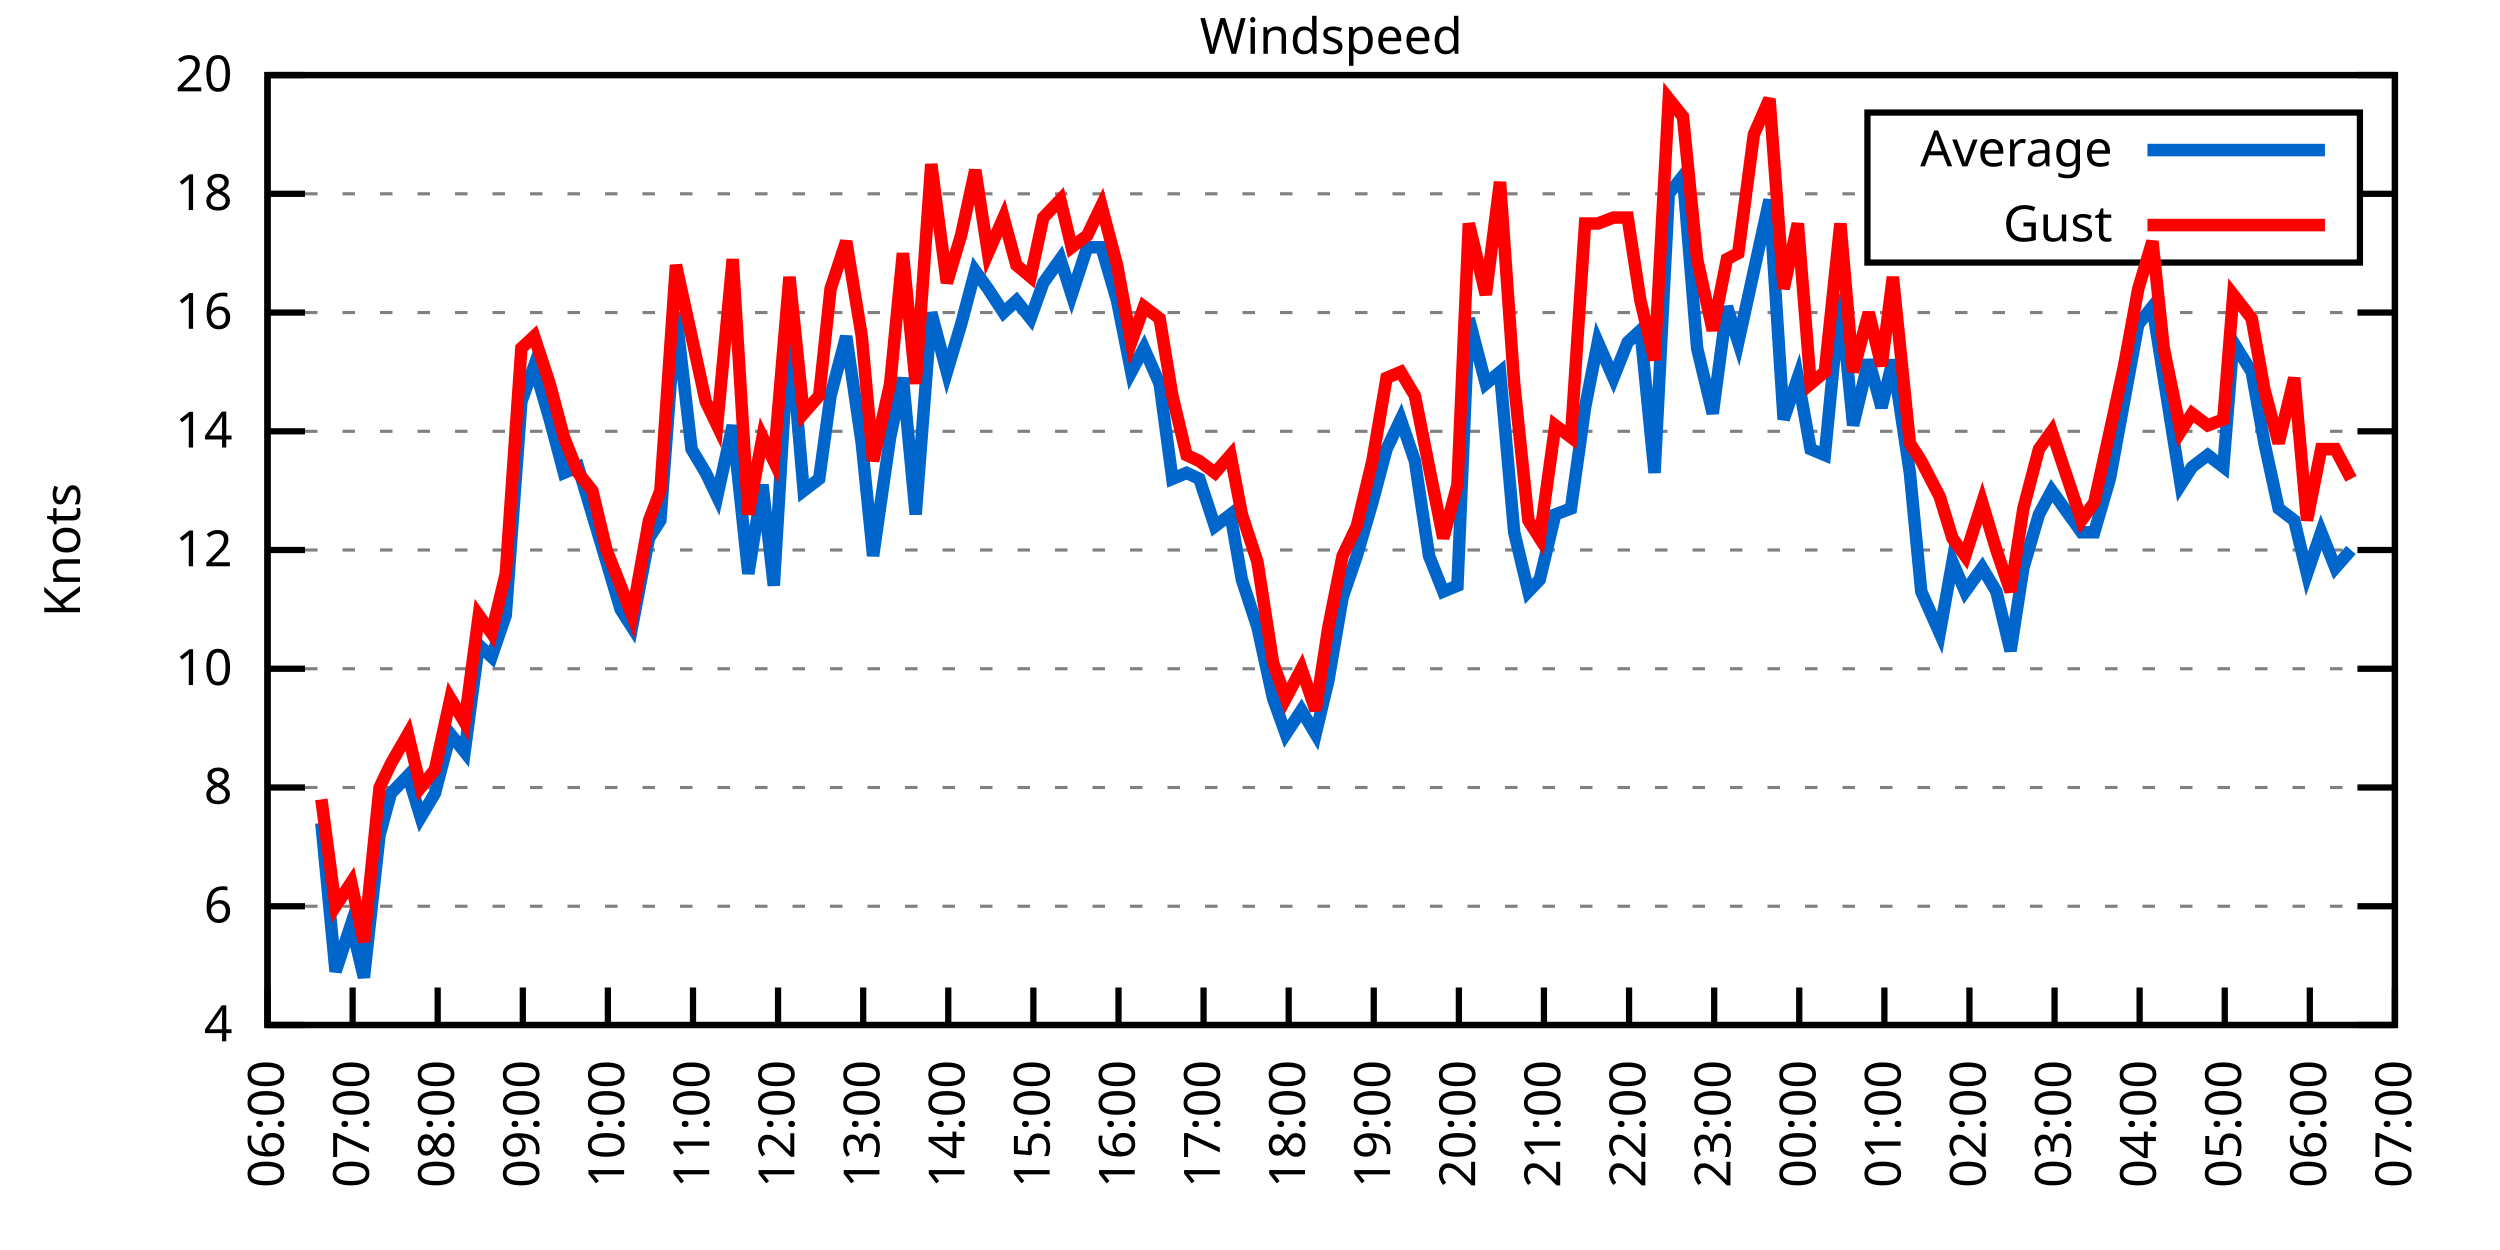
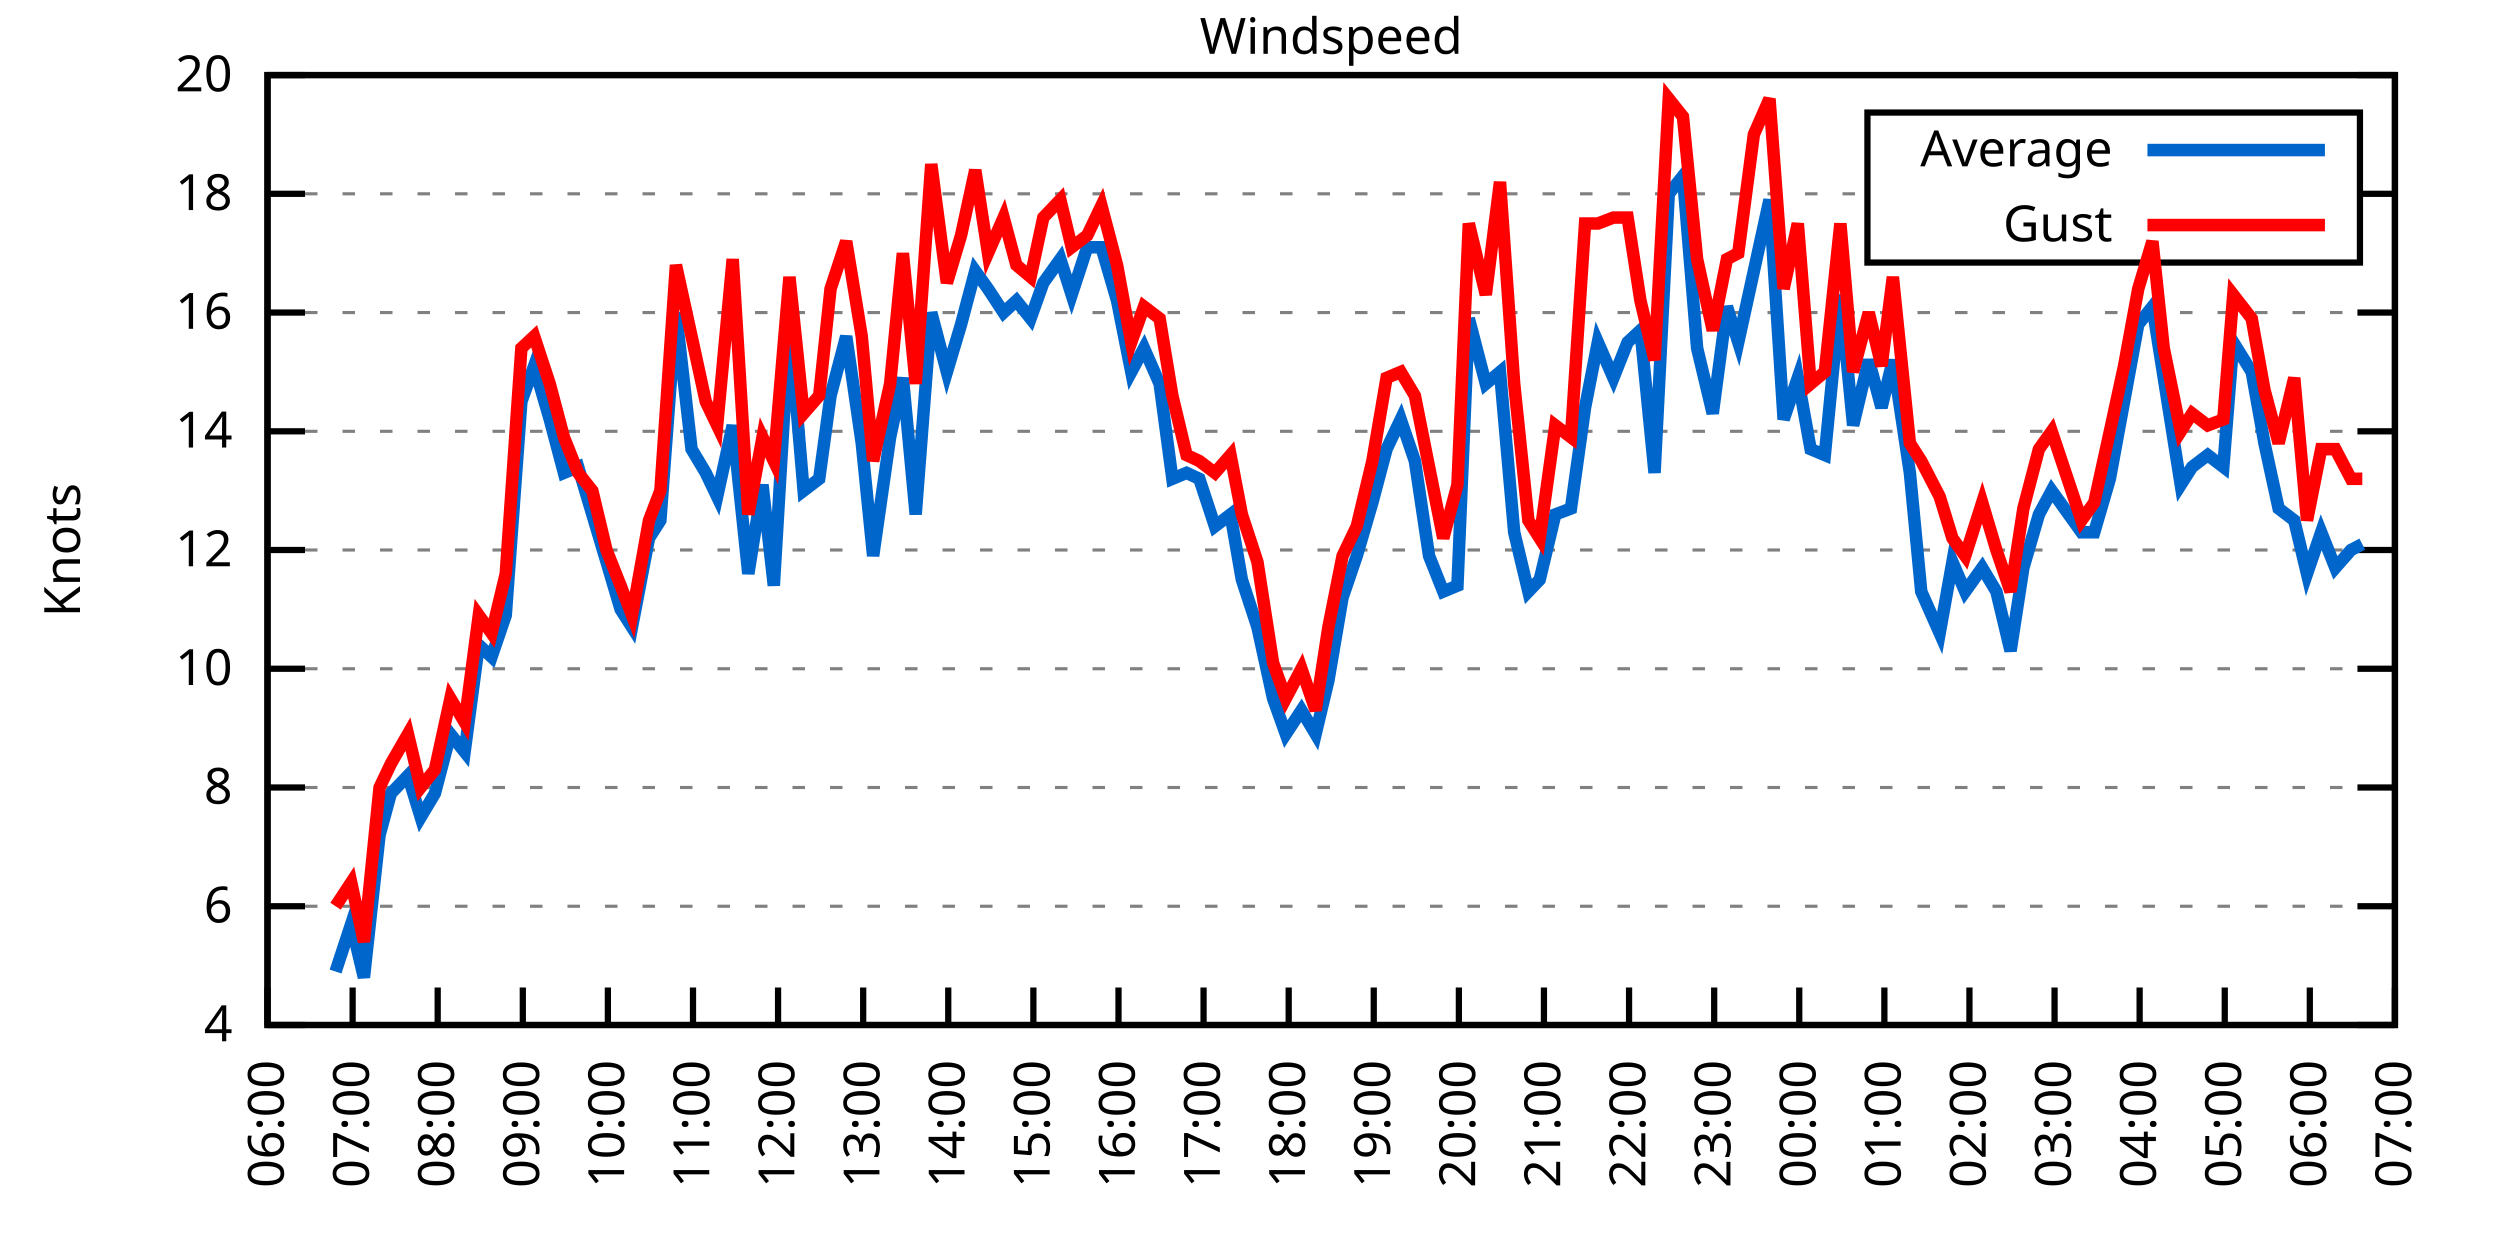
<svg xmlns="http://www.w3.org/2000/svg" xmlns:xlink="http://www.w3.org/1999/xlink" width="400" height="200" viewBox="0 0 400 200">
  <g id="gnuplot_canvas">
    <rect x="0" y="0" width="400" height="200" fill="none" />
    <defs>
      <circle id="gpDot" r="0.5" stroke-width="0.5" stroke="currentColor" />
      <path id="gpPt0" stroke-width="0.333" stroke="currentColor" d="M-1,0 h2 M0,-1 v2" />
      <path id="gpPt1" stroke-width="0.333" stroke="currentColor" d="M-1,-1 L1,1 M1,-1 L-1,1" />
      <path id="gpPt2" stroke-width="0.333" stroke="currentColor" d="M-1,0 L1,0 M0,-1 L0,1 M-1,-1 L1,1 M-1,1 L1,-1" />
      <rect id="gpPt3" stroke-width="0.333" stroke="currentColor" x="-1" y="-1" width="2" height="2" />
      <rect id="gpPt4" stroke-width="0.333" stroke="currentColor" fill="currentColor" x="-1" y="-1" width="2" height="2" />
      <circle id="gpPt5" stroke-width="0.333" stroke="currentColor" cx="0" cy="0" r="1" />
      <use xlink:href="#gpPt5" id="gpPt6" fill="currentColor" stroke="none" />
      <path id="gpPt7" stroke-width="0.333" stroke="currentColor" d="M0,-1.33 L-1.33,0.67 L1.33,0.67 z" />
      <use xlink:href="#gpPt7" id="gpPt8" fill="currentColor" stroke="none" />
      <use xlink:href="#gpPt7" id="gpPt9" stroke="currentColor" transform="rotate(180)" />
      <use xlink:href="#gpPt9" id="gpPt10" fill="currentColor" stroke="none" />
      <use xlink:href="#gpPt3" id="gpPt11" stroke="currentColor" transform="rotate(45)" />
      <use xlink:href="#gpPt11" id="gpPt12" fill="currentColor" stroke="none" />
      <path id="gpPt13" stroke-width="0.333" stroke="currentColor" d="M0,1.330 L1.265,0.411 L0.782,-1.067 L-0.782,-1.076 L-1.265,0.411 z" />
      <use xlink:href="#gpPt13" id="gpPt14" fill="currentColor" stroke="none" />
      <filter id="textbox" filterUnits="objectBoundingBox" x="0" y="0" height="1" width="1">
        <feFlood flood-color="white" flood-opacity="1" result="bgnd" />
        <feComposite in="SourceGraphic" in2="bgnd" operator="atop" />
      </filter>
      <filter id="greybox" filterUnits="objectBoundingBox" x="0" y="0" height="1" width="1">
        <feFlood flood-color="lightgrey" flood-opacity="1" result="grey" />
        <feComposite in="SourceGraphic" in2="grey" operator="atop" />
      </filter>
    </defs>
    <g fill="none" color="white" stroke="currentColor" stroke-width="1.00" stroke-linecap="butt" stroke-linejoin="miter">
</g>
    <g fill="none" color="black" stroke="currentColor" stroke-width="1.00" stroke-linecap="butt" stroke-linejoin="miter">
      <g stroke="none" shape-rendering="crispEdges">
        <polygon fill="rgb(255, 255, 255)" points="42.80,164.00 383.18,164.00 383.18,12.02 42.80,12.02 " />
      </g>
    </g>
    <g fill="none" color="black" stroke="currentColor" stroke-width="1.00" stroke-linecap="butt" stroke-linejoin="miter">
</g>
    <g fill="none" color="black" stroke="black" stroke-width="0.50" stroke-linecap="butt" stroke-linejoin="miter">
</g>
    <g fill="none" color="gray" stroke="currentColor" stroke-width="0.50" stroke-linecap="butt" stroke-linejoin="miter">
      <path stroke="gray" stroke-dasharray="2,4" class="gridline" d="M42.80,164.00 L383.19,164.00  " />
    </g>
    <g fill="none" color="gray" stroke="gray" stroke-width="1.00" stroke-linecap="butt" stroke-linejoin="miter">
</g>
    <g fill="none" color="black" stroke="currentColor" stroke-width="1.00" stroke-linecap="butt" stroke-linejoin="miter">
      <path stroke="black" d="M42.80,164.00 L48.80,164.00 M383.19,164.00 L377.19,164.00  " />
      <g transform="translate(37.20,166.60)" stroke="none" fill="black" font-family="Sans" font-size="8.00" text-anchor="end">
        <text>
          <tspan font-family="Sans"> 4</tspan>
        </text>
      </g>
    </g>
    <g fill="none" color="black" stroke="currentColor" stroke-width="1.00" stroke-linecap="butt" stroke-linejoin="miter">
</g>
    <g fill="none" color="black" stroke="black" stroke-width="0.50" stroke-linecap="butt" stroke-linejoin="miter">
</g>
    <g fill="none" color="gray" stroke="currentColor" stroke-width="0.50" stroke-linecap="butt" stroke-linejoin="miter">
      <path stroke="gray" stroke-dasharray="2,4" class="gridline" d="M42.80,145.00 L383.19,145.00  " />
    </g>
    <g fill="none" color="gray" stroke="gray" stroke-width="1.00" stroke-linecap="butt" stroke-linejoin="miter">
</g>
    <g fill="none" color="black" stroke="currentColor" stroke-width="1.00" stroke-linecap="butt" stroke-linejoin="miter">
      <path stroke="black" d="M42.80,145.00 L48.80,145.00 M383.19,145.00 L377.19,145.00  " />
      <g transform="translate(37.20,147.60)" stroke="none" fill="black" font-family="Sans" font-size="8.00" text-anchor="end">
        <text>
          <tspan font-family="Sans"> 6</tspan>
        </text>
      </g>
    </g>
    <g fill="none" color="black" stroke="currentColor" stroke-width="1.00" stroke-linecap="butt" stroke-linejoin="miter">
</g>
    <g fill="none" color="black" stroke="black" stroke-width="0.50" stroke-linecap="butt" stroke-linejoin="miter">
</g>
    <g fill="none" color="gray" stroke="currentColor" stroke-width="0.50" stroke-linecap="butt" stroke-linejoin="miter">
      <path stroke="gray" stroke-dasharray="2,4" class="gridline" d="M42.80,126.00 L383.19,126.00  " />
    </g>
    <g fill="none" color="gray" stroke="gray" stroke-width="1.00" stroke-linecap="butt" stroke-linejoin="miter">
</g>
    <g fill="none" color="black" stroke="currentColor" stroke-width="1.00" stroke-linecap="butt" stroke-linejoin="miter">
      <path stroke="black" d="M42.80,126.00 L48.80,126.00 M383.19,126.00 L377.19,126.00  " />
      <g transform="translate(37.20,128.60)" stroke="none" fill="black" font-family="Sans" font-size="8.00" text-anchor="end">
        <text>
          <tspan font-family="Sans"> 8</tspan>
        </text>
      </g>
    </g>
    <g fill="none" color="black" stroke="currentColor" stroke-width="1.00" stroke-linecap="butt" stroke-linejoin="miter">
</g>
    <g fill="none" color="black" stroke="black" stroke-width="0.50" stroke-linecap="butt" stroke-linejoin="miter">
</g>
    <g fill="none" color="gray" stroke="currentColor" stroke-width="0.50" stroke-linecap="butt" stroke-linejoin="miter">
      <path stroke="gray" stroke-dasharray="2,4" class="gridline" d="M42.80,107.00 L383.19,107.00  " />
    </g>
    <g fill="none" color="gray" stroke="gray" stroke-width="1.00" stroke-linecap="butt" stroke-linejoin="miter">
</g>
    <g fill="none" color="black" stroke="currentColor" stroke-width="1.00" stroke-linecap="butt" stroke-linejoin="miter">
      <path stroke="black" d="M42.80,107.00 L48.80,107.00 M383.19,107.00 L377.19,107.00  " />
      <g transform="translate(37.20,109.60)" stroke="none" fill="black" font-family="Sans" font-size="8.00" text-anchor="end">
        <text>
          <tspan font-family="Sans"> 10</tspan>
        </text>
      </g>
    </g>
    <g fill="none" color="black" stroke="currentColor" stroke-width="1.00" stroke-linecap="butt" stroke-linejoin="miter">
</g>
    <g fill="none" color="black" stroke="black" stroke-width="0.50" stroke-linecap="butt" stroke-linejoin="miter">
</g>
    <g fill="none" color="gray" stroke="currentColor" stroke-width="0.50" stroke-linecap="butt" stroke-linejoin="miter">
      <path stroke="gray" stroke-dasharray="2,4" class="gridline" d="M42.80,88.00 L383.19,88.00  " />
    </g>
    <g fill="none" color="gray" stroke="gray" stroke-width="1.00" stroke-linecap="butt" stroke-linejoin="miter">
</g>
    <g fill="none" color="black" stroke="currentColor" stroke-width="1.00" stroke-linecap="butt" stroke-linejoin="miter">
      <path stroke="black" d="M42.80,88.00 L48.80,88.00 M383.19,88.00 L377.19,88.00  " />
      <g transform="translate(37.20,90.60)" stroke="none" fill="black" font-family="Sans" font-size="8.00" text-anchor="end">
        <text>
          <tspan font-family="Sans"> 12</tspan>
        </text>
      </g>
    </g>
    <g fill="none" color="black" stroke="currentColor" stroke-width="1.00" stroke-linecap="butt" stroke-linejoin="miter">
</g>
    <g fill="none" color="black" stroke="black" stroke-width="0.50" stroke-linecap="butt" stroke-linejoin="miter">
</g>
    <g fill="none" color="gray" stroke="currentColor" stroke-width="0.50" stroke-linecap="butt" stroke-linejoin="miter">
      <path stroke="gray" stroke-dasharray="2,4" class="gridline" d="M42.80,69.01 L383.19,69.01  " />
    </g>
    <g fill="none" color="gray" stroke="gray" stroke-width="1.00" stroke-linecap="butt" stroke-linejoin="miter">
</g>
    <g fill="none" color="black" stroke="currentColor" stroke-width="1.00" stroke-linecap="butt" stroke-linejoin="miter">
      <path stroke="black" d="M42.80,69.01 L48.80,69.01 M383.19,69.01 L377.19,69.01  " />
      <g transform="translate(37.20,71.61)" stroke="none" fill="black" font-family="Sans" font-size="8.00" text-anchor="end">
        <text>
          <tspan font-family="Sans"> 14</tspan>
        </text>
      </g>
    </g>
    <g fill="none" color="black" stroke="currentColor" stroke-width="1.00" stroke-linecap="butt" stroke-linejoin="miter">
</g>
    <g fill="none" color="black" stroke="black" stroke-width="0.50" stroke-linecap="butt" stroke-linejoin="miter">
</g>
    <g fill="none" color="gray" stroke="currentColor" stroke-width="0.50" stroke-linecap="butt" stroke-linejoin="miter">
      <path stroke="gray" stroke-dasharray="2,4" class="gridline" d="M42.80,50.01 L383.19,50.01  " />
    </g>
    <g fill="none" color="gray" stroke="gray" stroke-width="1.00" stroke-linecap="butt" stroke-linejoin="miter">
</g>
    <g fill="none" color="black" stroke="currentColor" stroke-width="1.00" stroke-linecap="butt" stroke-linejoin="miter">
      <path stroke="black" d="M42.80,50.01 L48.80,50.01 M383.19,50.01 L377.19,50.01  " />
      <g transform="translate(37.20,52.61)" stroke="none" fill="black" font-family="Sans" font-size="8.00" text-anchor="end">
        <text>
          <tspan font-family="Sans"> 16</tspan>
        </text>
      </g>
    </g>
    <g fill="none" color="black" stroke="currentColor" stroke-width="1.00" stroke-linecap="butt" stroke-linejoin="miter">
</g>
    <g fill="none" color="black" stroke="black" stroke-width="0.50" stroke-linecap="butt" stroke-linejoin="miter">
</g>
    <g fill="none" color="gray" stroke="currentColor" stroke-width="0.50" stroke-linecap="butt" stroke-linejoin="miter">
      <path stroke="gray" stroke-dasharray="2,4" class="gridline" d="M42.80,31.01 L298.79,31.01 M377.59,31.01 L383.19,31.01  " />
    </g>
    <g fill="none" color="gray" stroke="gray" stroke-width="1.00" stroke-linecap="butt" stroke-linejoin="miter">
</g>
    <g fill="none" color="black" stroke="currentColor" stroke-width="1.00" stroke-linecap="butt" stroke-linejoin="miter">
      <path stroke="black" d="M42.80,31.01 L48.80,31.01 M383.19,31.01 L377.19,31.01  " />
      <g transform="translate(37.20,33.61)" stroke="none" fill="black" font-family="Sans" font-size="8.00" text-anchor="end">
        <text>
          <tspan font-family="Sans"> 18</tspan>
        </text>
      </g>
    </g>
    <g fill="none" color="black" stroke="currentColor" stroke-width="1.00" stroke-linecap="butt" stroke-linejoin="miter">
</g>
    <g fill="none" color="black" stroke="black" stroke-width="0.50" stroke-linecap="butt" stroke-linejoin="miter">
</g>
    <g fill="none" color="gray" stroke="currentColor" stroke-width="0.50" stroke-linecap="butt" stroke-linejoin="miter">
      <path stroke="gray" stroke-dasharray="2,4" class="gridline" d="M42.80,12.01 L383.19,12.01  " />
    </g>
    <g fill="none" color="gray" stroke="gray" stroke-width="1.00" stroke-linecap="butt" stroke-linejoin="miter">
</g>
    <g fill="none" color="black" stroke="currentColor" stroke-width="1.00" stroke-linecap="butt" stroke-linejoin="miter">
      <path stroke="black" d="M42.80,12.01 L48.80,12.01 M383.19,12.01 L377.19,12.01  " />
      <g transform="translate(37.20,14.61)" stroke="none" fill="black" font-family="Sans" font-size="8.00" text-anchor="end">
        <text>
          <tspan font-family="Sans"> 20</tspan>
        </text>
      </g>
    </g>
    <g fill="none" color="black" stroke="currentColor" stroke-width="1.00" stroke-linecap="butt" stroke-linejoin="miter">
      <path stroke="black" d="M42.80,164.00 L42.80,158.00  " />
      <g transform="translate(45.40,169.60) rotate(270.00)" stroke="none" fill="black" font-family="Sans" font-size="8.00" text-anchor="end">
        <text>
          <tspan font-family="Sans">06:00</tspan>
        </text>
      </g>
    </g>
    <g fill="none" color="black" stroke="currentColor" stroke-width="1.00" stroke-linecap="butt" stroke-linejoin="miter">
      <path stroke="black" d="M56.42,164.00 L56.42,158.00  " />
      <g transform="translate(59.02,169.60) rotate(270.00)" stroke="none" fill="black" font-family="Sans" font-size="8.00" text-anchor="end">
        <text>
          <tspan font-family="Sans">07:00</tspan>
        </text>
      </g>
    </g>
    <g fill="none" color="black" stroke="currentColor" stroke-width="1.00" stroke-linecap="butt" stroke-linejoin="miter">
      <path stroke="black" d="M70.03,164.00 L70.03,158.00  " />
      <g transform="translate(72.63,169.60) rotate(270.00)" stroke="none" fill="black" font-family="Sans" font-size="8.00" text-anchor="end">
        <text>
          <tspan font-family="Sans">08:00</tspan>
        </text>
      </g>
    </g>
    <g fill="none" color="black" stroke="currentColor" stroke-width="1.00" stroke-linecap="butt" stroke-linejoin="miter">
      <path stroke="black" d="M83.65,164.00 L83.65,158.00  " />
      <g transform="translate(86.25,169.60) rotate(270.00)" stroke="none" fill="black" font-family="Sans" font-size="8.00" text-anchor="end">
        <text>
          <tspan font-family="Sans">09:00</tspan>
        </text>
      </g>
    </g>
    <g fill="none" color="black" stroke="currentColor" stroke-width="1.00" stroke-linecap="butt" stroke-linejoin="miter">
      <path stroke="black" d="M97.26,164.00 L97.26,158.00  " />
      <g transform="translate(99.86,169.60) rotate(270.00)" stroke="none" fill="black" font-family="Sans" font-size="8.00" text-anchor="end">
        <text>
          <tspan font-family="Sans">10:00</tspan>
        </text>
      </g>
    </g>
    <g fill="none" color="black" stroke="currentColor" stroke-width="1.00" stroke-linecap="butt" stroke-linejoin="miter">
      <path stroke="black" d="M110.88,164.00 L110.88,158.00  " />
      <g transform="translate(113.48,169.60) rotate(270.00)" stroke="none" fill="black" font-family="Sans" font-size="8.00" text-anchor="end">
        <text>
          <tspan font-family="Sans">11:00</tspan>
        </text>
      </g>
    </g>
    <g fill="none" color="black" stroke="currentColor" stroke-width="1.00" stroke-linecap="butt" stroke-linejoin="miter">
      <path stroke="black" d="M124.49,164.00 L124.49,158.00  " />
      <g transform="translate(127.09,169.60) rotate(270.00)" stroke="none" fill="black" font-family="Sans" font-size="8.00" text-anchor="end">
        <text>
          <tspan font-family="Sans">12:00</tspan>
        </text>
      </g>
    </g>
    <g fill="none" color="black" stroke="currentColor" stroke-width="1.00" stroke-linecap="butt" stroke-linejoin="miter">
      <path stroke="black" d="M138.11,164.00 L138.11,158.00  " />
      <g transform="translate(140.71,169.60) rotate(270.00)" stroke="none" fill="black" font-family="Sans" font-size="8.00" text-anchor="end">
        <text>
          <tspan font-family="Sans">13:00</tspan>
        </text>
      </g>
    </g>
    <g fill="none" color="black" stroke="currentColor" stroke-width="1.00" stroke-linecap="butt" stroke-linejoin="miter">
      <path stroke="black" d="M151.72,164.00 L151.72,158.00  " />
      <g transform="translate(154.32,169.60) rotate(270.00)" stroke="none" fill="black" font-family="Sans" font-size="8.00" text-anchor="end">
        <text>
          <tspan font-family="Sans">14:00</tspan>
        </text>
      </g>
    </g>
    <g fill="none" color="black" stroke="currentColor" stroke-width="1.00" stroke-linecap="butt" stroke-linejoin="miter">
      <path stroke="black" d="M165.34,164.00 L165.34,158.00  " />
      <g transform="translate(167.94,169.60) rotate(270.00)" stroke="none" fill="black" font-family="Sans" font-size="8.00" text-anchor="end">
        <text>
          <tspan font-family="Sans">15:00</tspan>
        </text>
      </g>
    </g>
    <g fill="none" color="black" stroke="currentColor" stroke-width="1.00" stroke-linecap="butt" stroke-linejoin="miter">
      <path stroke="black" d="M178.96,164.00 L178.96,158.00  " />
      <g transform="translate(181.56,169.60) rotate(270.00)" stroke="none" fill="black" font-family="Sans" font-size="8.00" text-anchor="end">
        <text>
          <tspan font-family="Sans">16:00</tspan>
        </text>
      </g>
    </g>
    <g fill="none" color="black" stroke="currentColor" stroke-width="1.00" stroke-linecap="butt" stroke-linejoin="miter">
      <path stroke="black" d="M192.57,164.00 L192.57,158.00  " />
      <g transform="translate(195.17,169.60) rotate(270.00)" stroke="none" fill="black" font-family="Sans" font-size="8.00" text-anchor="end">
        <text>
          <tspan font-family="Sans">17:00</tspan>
        </text>
      </g>
    </g>
    <g fill="none" color="black" stroke="currentColor" stroke-width="1.00" stroke-linecap="butt" stroke-linejoin="miter">
      <path stroke="black" d="M206.19,164.00 L206.19,158.00  " />
      <g transform="translate(208.79,169.60) rotate(270.00)" stroke="none" fill="black" font-family="Sans" font-size="8.00" text-anchor="end">
        <text>
          <tspan font-family="Sans">18:00</tspan>
        </text>
      </g>
    </g>
    <g fill="none" color="black" stroke="currentColor" stroke-width="1.00" stroke-linecap="butt" stroke-linejoin="miter">
      <path stroke="black" d="M219.80,164.00 L219.80,158.00  " />
      <g transform="translate(222.40,169.60) rotate(270.00)" stroke="none" fill="black" font-family="Sans" font-size="8.00" text-anchor="end">
        <text>
          <tspan font-family="Sans">19:00</tspan>
        </text>
      </g>
    </g>
    <g fill="none" color="black" stroke="currentColor" stroke-width="1.00" stroke-linecap="butt" stroke-linejoin="miter">
      <path stroke="black" d="M233.42,164.00 L233.42,158.00  " />
      <g transform="translate(236.02,169.60) rotate(270.00)" stroke="none" fill="black" font-family="Sans" font-size="8.00" text-anchor="end">
        <text>
          <tspan font-family="Sans">20:00</tspan>
        </text>
      </g>
    </g>
    <g fill="none" color="black" stroke="currentColor" stroke-width="1.00" stroke-linecap="butt" stroke-linejoin="miter">
      <path stroke="black" d="M247.03,164.00 L247.03,158.00  " />
      <g transform="translate(249.63,169.60) rotate(270.00)" stroke="none" fill="black" font-family="Sans" font-size="8.00" text-anchor="end">
        <text>
          <tspan font-family="Sans">21:00</tspan>
        </text>
      </g>
    </g>
    <g fill="none" color="black" stroke="currentColor" stroke-width="1.00" stroke-linecap="butt" stroke-linejoin="miter">
      <path stroke="black" d="M260.65,164.00 L260.65,158.00  " />
      <g transform="translate(263.25,169.60) rotate(270.00)" stroke="none" fill="black" font-family="Sans" font-size="8.00" text-anchor="end">
        <text>
          <tspan font-family="Sans">22:00</tspan>
        </text>
      </g>
    </g>
    <g fill="none" color="black" stroke="currentColor" stroke-width="1.00" stroke-linecap="butt" stroke-linejoin="miter">
      <path stroke="black" d="M274.27,164.00 L274.27,158.00  " />
      <g transform="translate(276.87,169.60) rotate(270.00)" stroke="none" fill="black" font-family="Sans" font-size="8.00" text-anchor="end">
        <text>
          <tspan font-family="Sans">23:00</tspan>
        </text>
      </g>
    </g>
    <g fill="none" color="black" stroke="currentColor" stroke-width="1.00" stroke-linecap="butt" stroke-linejoin="miter">
      <path stroke="black" d="M287.88,164.00 L287.88,158.00  " />
      <g transform="translate(290.48,169.60) rotate(270.00)" stroke="none" fill="black" font-family="Sans" font-size="8.00" text-anchor="end">
        <text>
          <tspan font-family="Sans">00:00</tspan>
        </text>
      </g>
    </g>
    <g fill="none" color="black" stroke="currentColor" stroke-width="1.00" stroke-linecap="butt" stroke-linejoin="miter">
      <path stroke="black" d="M301.50,164.00 L301.50,158.00  " />
      <g transform="translate(304.10,169.60) rotate(270.00)" stroke="none" fill="black" font-family="Sans" font-size="8.00" text-anchor="end">
        <text>
          <tspan font-family="Sans">01:00</tspan>
        </text>
      </g>
    </g>
    <g fill="none" color="black" stroke="currentColor" stroke-width="1.00" stroke-linecap="butt" stroke-linejoin="miter">
      <path stroke="black" d="M315.11,164.00 L315.11,158.00  " />
      <g transform="translate(317.71,169.60) rotate(270.00)" stroke="none" fill="black" font-family="Sans" font-size="8.00" text-anchor="end">
        <text>
          <tspan font-family="Sans">02:00</tspan>
        </text>
      </g>
    </g>
    <g fill="none" color="black" stroke="currentColor" stroke-width="1.00" stroke-linecap="butt" stroke-linejoin="miter">
      <path stroke="black" d="M328.73,164.00 L328.73,158.00  " />
      <g transform="translate(331.33,169.60) rotate(270.00)" stroke="none" fill="black" font-family="Sans" font-size="8.00" text-anchor="end">
        <text>
          <tspan font-family="Sans">03:00</tspan>
        </text>
      </g>
    </g>
    <g fill="none" color="black" stroke="currentColor" stroke-width="1.00" stroke-linecap="butt" stroke-linejoin="miter">
      <path stroke="black" d="M342.34,164.00 L342.34,158.00  " />
      <g transform="translate(344.94,169.60) rotate(270.00)" stroke="none" fill="black" font-family="Sans" font-size="8.00" text-anchor="end">
        <text>
          <tspan font-family="Sans">04:00</tspan>
        </text>
      </g>
    </g>
    <g fill="none" color="black" stroke="currentColor" stroke-width="1.00" stroke-linecap="butt" stroke-linejoin="miter">
      <path stroke="black" d="M355.96,164.00 L355.96,158.00  " />
      <g transform="translate(358.56,169.60) rotate(270.00)" stroke="none" fill="black" font-family="Sans" font-size="8.00" text-anchor="end">
        <text>
          <tspan font-family="Sans">05:00</tspan>
        </text>
      </g>
    </g>
    <g fill="none" color="black" stroke="currentColor" stroke-width="1.00" stroke-linecap="butt" stroke-linejoin="miter">
      <path stroke="black" d="M369.57,164.00 L369.57,158.00  " />
      <g transform="translate(372.17,169.60) rotate(270.00)" stroke="none" fill="black" font-family="Sans" font-size="8.00" text-anchor="end">
        <text>
          <tspan font-family="Sans">06:00</tspan>
        </text>
      </g>
    </g>
    <g fill="none" color="black" stroke="currentColor" stroke-width="1.00" stroke-linecap="butt" stroke-linejoin="miter">
      <path stroke="black" d="M383.19,164.00 L383.19,158.00  " />
      <g transform="translate(385.79,169.60) rotate(270.00)" stroke="none" fill="black" font-family="Sans" font-size="8.00" text-anchor="end">
        <text>
          <tspan font-family="Sans">07:00</tspan>
        </text>
      </g>
    </g>
    <g fill="none" color="black" stroke="currentColor" stroke-width="1.00" stroke-linecap="butt" stroke-linejoin="miter">
</g>
    <g fill="none" color="black" stroke="currentColor" stroke-width="1.00" stroke-linecap="butt" stroke-linejoin="miter">
      <path stroke="black" d="M42.80,12.01 L42.80,164.00 L383.19,164.00 L383.19,12.01 L42.80,12.01 Z  " />
    </g>
    <g fill="none" color="black" stroke="currentColor" stroke-width="1.00" stroke-linecap="butt" stroke-linejoin="miter">
</g>
    <g fill="none" color="black" stroke="currentColor" stroke-width="1.00" stroke-linecap="butt" stroke-linejoin="miter">
      <path stroke="black" d="M298.79,42.01 L298.79,18.01 L377.59,18.01 L377.59,42.01 L298.79,42.01 Z  " />
    </g>
    <g id="Windspeed_plot_1">
      <g fill="none" color="white" stroke="black" stroke-width="2.00" stroke-linecap="butt" stroke-linejoin="miter">
</g>
      <g fill="none" color="black" stroke="currentColor" stroke-width="2.00" stroke-linecap="butt" stroke-linejoin="miter">
        <g transform="translate(337.99,26.61)" stroke="none" fill="black" font-family="Sans" font-size="8.00" text-anchor="end">
          <text>
            <tspan font-family="Sans">Average</tspan>
          </text>
        </g>
      </g>
      <g fill="none" color="black" stroke="currentColor" stroke-width="2.00" stroke-linecap="butt" stroke-linejoin="miter">
-         <path stroke="rgb(  0, 102, 204)" d="M343.59,24.01 L371.99,24.01 M51.42,131.70 L53.69,155.45 L56.19,147.85 L58.23,156.40 L60.73,133.60 L62.54,126.95   L65.27,124.10 L67.31,130.75 L69.58,126.95 L72.07,117.45 L74.34,120.30 L76.61,103.20 L78.65,105.10 L80.92,98.45   L83.42,64.26 L85.46,58.56 L87.96,67.11 L90.23,75.66 L92.50,74.71 L94.77,82.31 L97.04,89.90 L99.30,97.50   L101.12,100.35 L103.84,86.11 L105.66,83.26 L108.15,50.01 L110.65,71.86 L112.92,75.66 L114.74,79.46 L117.23,68.06   L119.73,91.80 L122.00,77.56 L123.81,93.70 L126.31,51.91 L128.58,78.51 L131.07,76.61 L132.89,63.31 L135.39,53.81   L137.88,70.91 L139.70,88.95 L142.42,69.96 L144.46,60.46 L146.51,82.31 L149.00,50.01 L151.50,59.51 L153.77,51.91   L156.04,43.36 L158.08,46.21 L160.57,50.01 L162.62,48.11 L164.89,50.96 L166.93,45.26 L169.65,41.46 L171.47,47.16   L173.96,39.56 L176.23,39.56 L178.73,48.11 L181.00,59.51 L183.04,55.71 L185.54,61.41 L187.58,76.61 L189.85,75.66   L191.89,76.61 L194.39,84.21 L196.88,82.31 L198.70,92.75 L201.19,100.35 L203.69,111.75 L205.73,117.45 L208.23,113.65   L210.50,117.45 L212.54,108.90 L214.81,95.60 L217.08,88.95 L219.58,80.41 L221.85,71.86 L224.11,67.11 L226.38,73.76   L228.65,88.95 L230.92,94.65 L233.19,93.70 L235.01,50.96 L237.73,61.41 L240.00,59.51 L242.27,85.16 L244.54,94.65   L246.35,92.75 L248.85,82.31 L251.35,81.36 L253.61,65.21 L255.66,54.76 L258.15,60.46 L260.42,54.76 L262.47,52.86   L264.73,75.66 L267.00,31.01 L269.27,28.16 L271.54,55.71 L274.04,66.16 L276.31,49.06 L278.12,54.76 L280.62,43.36   L283.12,31.96 L285.38,67.11 L287.65,60.46 L289.70,71.86 L291.97,72.81 L294.46,47.16 L296.50,68.06 L299.00,57.61   L301.04,65.21 L302.86,57.61 L305.58,75.66 L307.40,94.65 L310.35,101.30 L312.39,89.90 L314.43,94.65 L317.15,90.85   L319.42,94.65 L321.69,104.15 L323.74,90.85 L326.23,82.31 L328.27,78.51 L333.04,85.16 L335.08,85.16 L337.58,76.61   L339.85,64.26 L342.12,51.91 L344.39,49.06 L346.20,60.46 L348.92,77.56 L350.74,74.71 L353.24,72.81 L355.73,74.71   L357.32,54.76 L360.27,59.51 L362.31,70.91 L364.58,81.36 L367.08,83.26 L369.12,91.80 L371.39,85.16 L373.66,90.85   L376.16,88.00  " />
+         <path stroke="rgb(  0, 102, 204)" d="M343.59,24.01 L371.99,24.01 M53.69,155.45 L56.19,147.85 L58.23,156.40 L60.73,133.60 L62.54,126.95 L65.27,124.10   L67.31,130.75 L69.58,126.95 L72.07,117.45 L74.34,120.30 L76.61,103.20 L78.65,105.10 L80.92,98.45 L83.42,64.26   L85.46,58.56 L87.96,67.11 L90.23,75.66 L92.50,74.71 L94.77,82.31 L97.04,89.90 L99.30,97.50 L101.12,100.35   L103.84,86.11 L105.66,83.26 L108.15,50.01 L110.65,71.86 L112.92,75.66 L114.74,79.46 L117.23,68.06 L119.73,91.80   L122.00,77.56 L123.81,93.70 L126.31,51.91 L128.58,78.51 L131.07,76.61 L132.89,63.31 L135.39,53.81 L137.88,70.91   L139.70,88.95 L142.42,69.96 L144.46,60.46 L146.51,82.31 L149.00,50.01 L151.50,59.51 L153.77,51.91 L156.04,43.36   L158.08,46.21 L160.57,50.01 L162.62,48.11 L164.89,50.96 L166.93,45.26 L169.65,41.46 L171.47,47.16 L173.96,39.56   L176.23,39.56 L178.73,48.11 L181.00,59.51 L183.04,55.71 L185.54,61.41 L187.58,76.61 L189.85,75.66 L191.89,76.61   L194.39,84.21 L196.88,82.31 L198.70,92.75 L201.19,100.35 L203.69,111.75 L205.73,117.45 L208.23,113.65 L210.50,117.45   L212.54,108.90 L214.81,95.60 L217.08,88.95 L219.58,80.41 L221.85,71.86 L224.11,67.11 L226.38,73.76 L228.65,88.95   L230.92,94.65 L233.19,93.70 L235.01,50.96 L237.73,61.41 L240.00,59.51 L242.27,85.16 L244.54,94.65 L246.35,92.75   L248.85,82.31 L251.35,81.36 L253.61,65.21 L255.66,54.76 L258.15,60.46 L260.42,54.76 L262.47,52.86 L264.73,75.66   L267.00,31.01 L269.27,28.16 L271.54,55.71 L274.04,66.16 L276.31,49.06 L278.12,54.76 L280.62,43.36 L283.12,31.96   L285.38,67.11 L287.65,60.46 L289.70,71.86 L291.97,72.81 L294.46,47.16 L296.50,68.06 L299.00,57.61 L301.04,65.21   L302.86,57.61 L305.58,75.66 L307.40,94.65 L310.35,101.30 L312.39,89.90 L314.43,94.65 L317.15,90.85 L319.42,94.65   L321.69,104.15 L323.74,90.85 L326.23,82.31 L328.27,78.51 L333.04,85.16 L335.08,85.16 L337.58,76.61 L339.85,64.26   L342.12,51.91 L344.39,49.06 L346.20,60.46 L348.92,77.56 L350.74,74.71 L353.24,72.81 L355.73,74.71 L357.32,54.76   L360.27,59.51 L362.31,70.91 L364.58,81.36 L367.08,83.26 L369.12,91.80 L371.39,85.16 L373.66,90.85 L376.16,88.00   L377.97,87.06  " />
      </g>
    </g>
    <g id="Windspeed_plot_2">
      <g fill="none" color="black" stroke="currentColor" stroke-width="2.00" stroke-linecap="butt" stroke-linejoin="miter">
        <g transform="translate(337.99,38.61)" stroke="none" fill="black" font-family="Sans" font-size="8.00" text-anchor="end">
          <text>
            <tspan font-family="Sans">Gust</tspan>
          </text>
        </g>
      </g>
      <g fill="none" color="black" stroke="currentColor" stroke-width="2.00" stroke-linecap="butt" stroke-linejoin="miter">
-         <path stroke="rgb(255,   0,   0)" d="M343.59,36.01 L371.99,36.01 M51.42,127.90 L53.69,145.00 L56.19,141.20 L58.23,150.70 L60.73,126.00 L62.54,122.20   L65.27,117.45 L67.31,126.00 L69.58,123.15 L72.07,111.75 L74.34,115.55 L76.61,98.45 L78.65,101.30 L80.92,91.80   L83.42,55.71 L85.46,53.81 L87.96,61.41 L90.23,69.96 L92.50,75.66 L94.77,78.51 L97.04,88.00 L99.30,93.70   L101.12,98.45 L103.84,83.26 L105.66,78.51 L108.15,42.41 L110.65,53.81 L112.92,64.26 L114.74,68.06 L117.23,41.46   L119.73,82.31 L122.00,69.96 L123.81,73.76 L126.31,44.31 L128.58,66.16 L131.07,63.31 L132.89,46.21 L135.39,38.61   L137.88,53.81 L139.70,73.76 L142.42,61.41 L144.46,40.51 L146.51,61.41 L149.00,26.26 L151.50,45.26 L153.77,37.66   L156.04,27.21 L158.08,40.51 L160.57,34.81 L162.62,42.41 L164.89,44.31 L166.93,34.81 L169.65,31.96 L171.47,39.56   L173.96,37.66 L176.23,32.91 L178.73,42.41 L181.00,54.76 L183.04,49.06 L185.54,50.96 L187.58,63.31 L189.85,72.81   L191.89,73.76 L194.39,75.66 L196.88,72.81 L198.70,82.31 L201.19,89.90 L203.69,106.05 L205.73,111.75 L208.23,107.00   L210.50,113.65 L212.54,100.35 L214.81,88.95 L217.08,84.21 L219.58,73.76 L221.85,60.46 L224.11,59.51 L226.38,63.31   L228.65,74.71 L230.92,86.11 L233.19,77.56 L235.01,35.76 L237.73,47.16 L240.00,29.11 L242.27,61.41 L244.54,83.26   L246.35,86.11 L248.85,68.06 L251.35,69.96 L253.61,35.76 L255.66,35.76 L258.15,34.81 L260.42,34.81 L262.47,48.11   L264.73,57.61 L267.00,15.81 L269.27,18.66 L271.54,41.46 L274.04,52.86 L276.31,41.46 L278.12,40.51 L280.62,21.51   L283.12,15.81 L285.38,46.21 L287.65,35.76 L289.70,61.41 L291.97,59.51 L294.46,35.76 L296.50,59.51 L299.00,50.01   L301.04,58.56 L302.86,44.31 L305.58,70.91 L307.40,73.76 L310.35,79.46 L312.39,86.11 L314.43,88.95 L317.15,80.41   L319.42,88.00 L321.69,94.65 L323.74,81.36 L326.23,71.86 L328.27,69.01 L333.04,83.26 L335.08,80.41 L337.58,69.01   L339.85,58.56 L342.12,46.21 L344.39,38.61 L346.20,55.71 L348.92,69.01 L350.74,66.16 L353.24,68.06 L355.73,67.11   L357.32,47.16 L360.27,50.96 L362.31,62.36 L364.58,70.91 L367.08,60.46 L369.12,83.26 L371.39,71.86 L373.66,71.86   L376.16,76.61  " />
+         <path stroke="rgb(255,   0,   0)" d="M343.59,36.01 L371.99,36.01 M53.69,145.00 L56.19,141.20 L58.23,150.70 L60.73,126.00 L62.54,122.20 L65.27,117.45   L67.31,126.00 L69.58,123.15 L72.07,111.75 L74.34,115.55 L76.61,98.45 L78.65,101.30 L80.92,91.80 L83.42,55.71   L85.46,53.81 L87.96,61.41 L90.23,69.96 L92.50,75.66 L94.77,78.51 L97.04,88.00 L99.30,93.70 L101.12,98.45   L103.84,83.26 L105.66,78.51 L108.15,42.41 L110.65,53.81 L112.92,64.26 L114.74,68.06 L117.23,41.46 L119.73,82.31   L122.00,69.96 L123.81,73.76 L126.31,44.31 L128.58,66.16 L131.07,63.31 L132.89,46.21 L135.39,38.61 L137.88,53.81   L139.70,73.76 L142.42,61.41 L144.46,40.51 L146.51,61.41 L149.00,26.26 L151.50,45.26 L153.77,37.66 L156.04,27.21   L158.08,40.51 L160.57,34.81 L162.62,42.41 L164.89,44.31 L166.93,34.81 L169.65,31.96 L171.47,39.56 L173.96,37.66   L176.23,32.91 L178.73,42.41 L181.00,54.76 L183.04,49.06 L185.54,50.96 L187.58,63.31 L189.85,72.81 L191.89,73.76   L194.39,75.66 L196.88,72.81 L198.70,82.31 L201.19,89.90 L203.69,106.05 L205.73,111.75 L208.23,107.00 L210.50,113.65   L212.54,100.35 L214.81,88.95 L217.08,84.21 L219.58,73.76 L221.85,60.46 L224.11,59.51 L226.38,63.31 L228.65,74.71   L230.92,86.11 L233.19,77.56 L235.01,35.76 L237.73,47.16 L240.00,29.11 L242.27,61.41 L244.54,83.26 L246.35,86.11   L248.85,68.06 L251.35,69.96 L253.61,35.76 L255.66,35.76 L258.15,34.81 L260.42,34.81 L262.47,48.11 L264.73,57.61   L267.00,15.81 L269.27,18.66 L271.54,41.46 L274.04,52.86 L276.31,41.46 L278.12,40.51 L280.62,21.51 L283.12,15.81   L285.38,46.21 L287.65,35.76 L289.70,61.41 L291.97,59.51 L294.46,35.76 L296.50,59.51 L299.00,50.01 L301.04,58.56   L302.86,44.31 L305.58,70.91 L307.40,73.76 L310.35,79.46 L312.39,86.11 L314.43,88.95 L317.15,80.41 L319.42,88.00   L321.69,94.65 L323.74,81.36 L326.23,71.86 L328.27,69.01 L333.04,83.26 L335.08,80.41 L337.58,69.01 L339.85,58.56   L342.12,46.21 L344.39,38.61 L346.20,55.71 L348.92,69.01 L350.74,66.16 L353.24,68.06 L355.73,67.11 L357.32,47.16   L360.27,50.96 L362.31,62.36 L364.58,70.91 L367.08,60.46 L369.12,83.26 L371.39,71.86 L373.66,71.86 L376.16,76.61   L377.97,76.61  " />
      </g>
    </g>
    <g fill="none" color="black" stroke="currentColor" stroke-width="2.00" stroke-linecap="butt" stroke-linejoin="miter">
</g>
    <g fill="none" color="black" stroke="black" stroke-width="1.00" stroke-linecap="butt" stroke-linejoin="miter">
</g>
    <g fill="none" color="black" stroke="currentColor" stroke-width="1.00" stroke-linecap="butt" stroke-linejoin="miter">
      <path stroke="black" d="M42.80,12.01 L42.80,164.00 L383.19,164.00 L383.19,12.01 L42.80,12.01 Z  " />
      <g transform="translate(12.80,88.01) rotate(270.00)" stroke="none" fill="black" font-family="Sans" font-size="8.00" text-anchor="middle">
        <text>
          <tspan font-family="Sans">Knots</tspan>
        </text>
      </g>
    </g>
    <g fill="none" color="black" stroke="currentColor" stroke-width="1.00" stroke-linecap="butt" stroke-linejoin="miter">
</g>
    <g fill="none" color="black" stroke="currentColor" stroke-width="1.00" stroke-linecap="butt" stroke-linejoin="miter">
      <g transform="translate(212.99,8.61)" stroke="none" fill="black" font-family="Sans" font-size="8.00" text-anchor="middle">
        <text>
          <tspan font-family="Sans">Windspeed</tspan>
        </text>
      </g>
    </g>
    <g fill="none" color="black" stroke="currentColor" stroke-width="1.00" stroke-linecap="butt" stroke-linejoin="miter">
</g>
  </g>
</svg>
